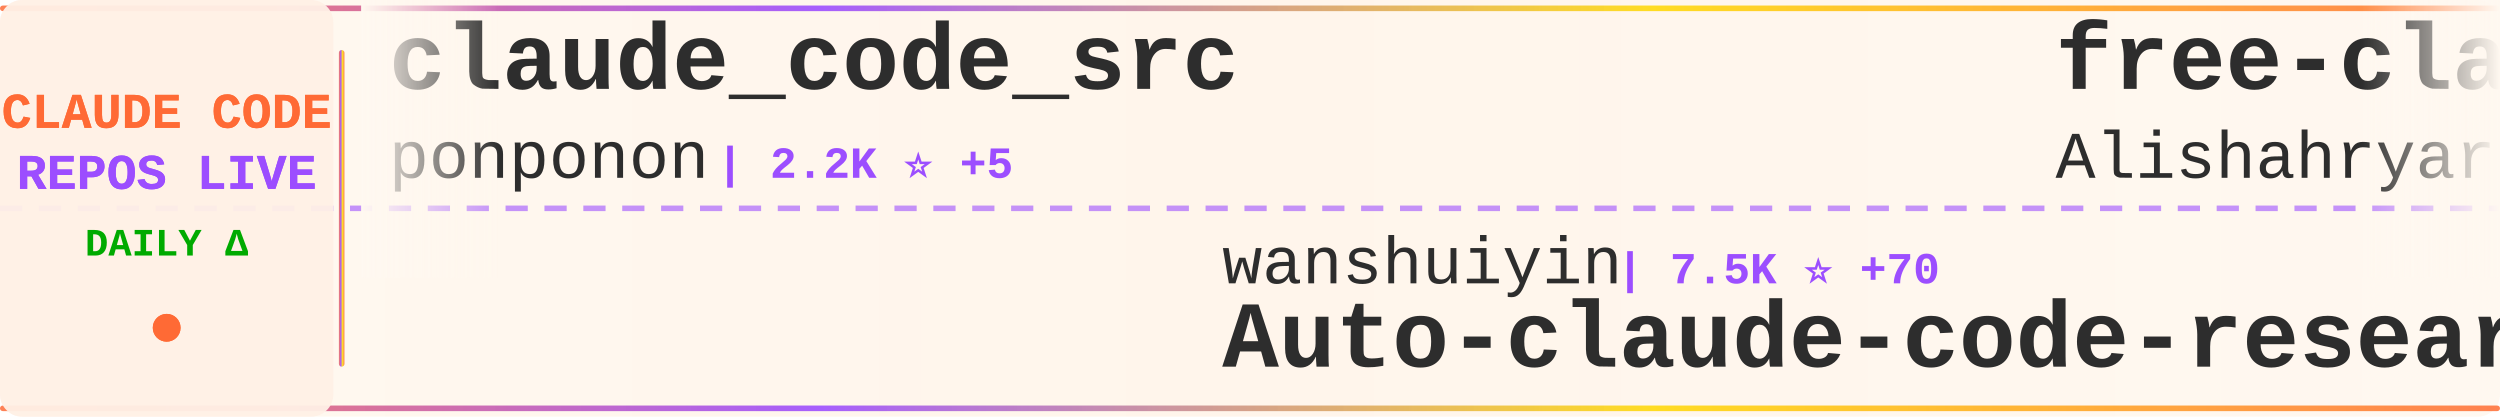
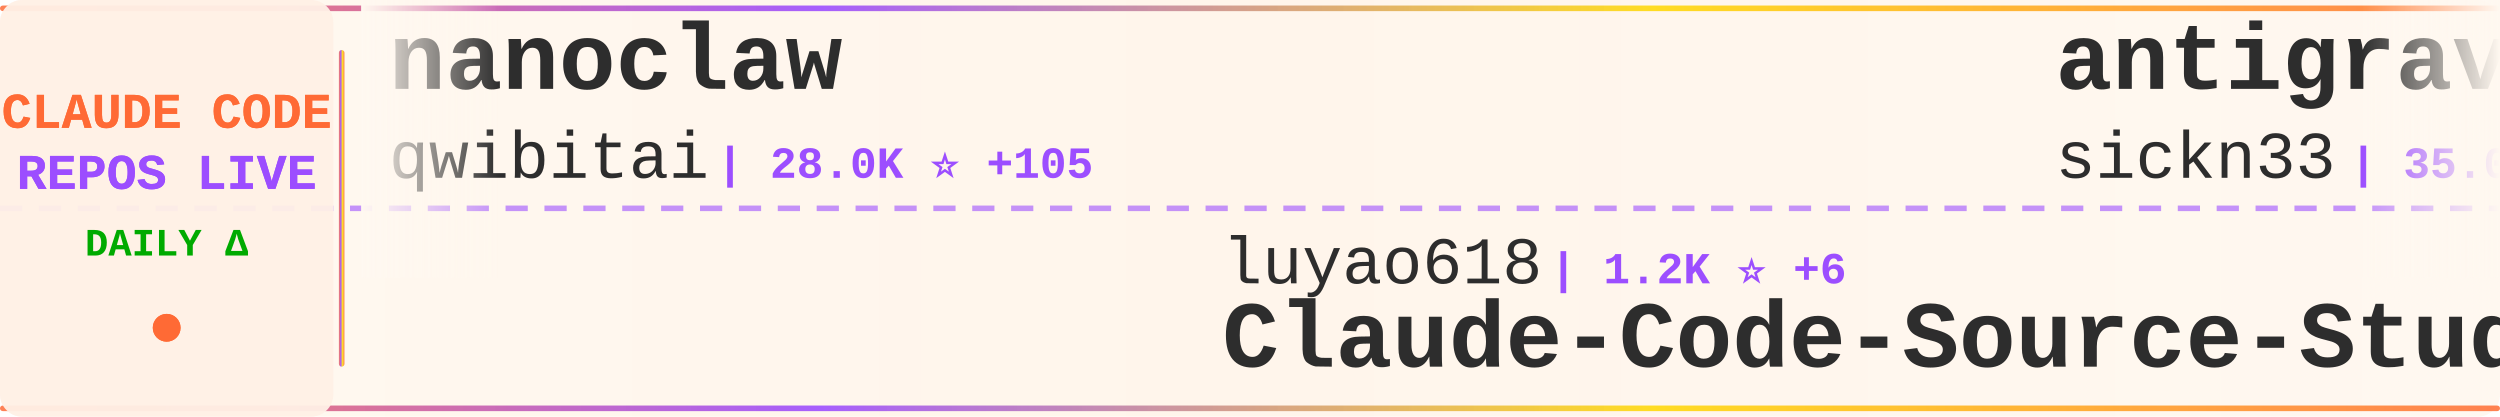
<svg xmlns="http://www.w3.org/2000/svg" width="900" height="150">
  <defs>
    <linearGradient id="tickerBg" x1="0%" y1="0%" x2="100%" y2="0%">
      <stop offset="0%" style="stop-color:#fff8f0;stop-opacity:0.98" />
      <stop offset="50%" style="stop-color:#fff5eb;stop-opacity:1" />
      <stop offset="100%" style="stop-color:#fff8f0;stop-opacity:0.98" />
    </linearGradient>
    <linearGradient id="borderGrad" x1="0%" y1="0%" x2="100%" y2="0%">
      <stop offset="0%" style="stop-color:#FF6B35;stop-opacity:0.85">
        <animate attributeName="stop-opacity" values="0.85;1;0.85" dur="2s" repeatCount="indefinite" />
      </stop>
      <stop offset="33%" style="stop-color:#9C4EFF;stop-opacity:0.9">
        <animate attributeName="stop-opacity" values="0.9;1;0.9" dur="2.2s" repeatCount="indefinite" />
      </stop>
      <stop offset="66%" style="stop-color:#FFD700;stop-opacity:0.85">
        <animate attributeName="stop-opacity" values="0.85;1;0.85" dur="1.8s" repeatCount="indefinite" />
      </stop>
      <stop offset="100%" style="stop-color:#FF6B35;stop-opacity:0.85">
        <animate attributeName="stop-opacity" values="0.85;1;0.85" dur="2s" repeatCount="indefinite" />
      </stop>
    </linearGradient>
    <filter id="textGlow">
      <feGaussianBlur stdDeviation="0.15" result="coloredBlur" />
      <feMerge>
        <feMergeNode in="coloredBlur" />
        <feMergeNode in="SourceGraphic" />
      </feMerge>
    </filter>
    <filter id="metricGlow">
      <feGaussianBlur stdDeviation="0.2" result="coloredBlur" />
      <feMerge>
        <feMergeNode in="coloredBlur" />
        <feMergeNode in="SourceGraphic" />
      </feMerge>
    </filter>
    <linearGradient id="leftFade" x1="0%" y1="0%" x2="100%" y2="0%">
      <stop offset="0%" style="stop-color:#fff8f0;stop-opacity:1" />
      <stop offset="100%" style="stop-color:#fff8f0;stop-opacity:0" />
    </linearGradient>
    <linearGradient id="rightFade" x1="0%" y1="0%" x2="100%" y2="0%">
      <stop offset="0%" style="stop-color:#fff8f0;stop-opacity:0" />
      <stop offset="100%" style="stop-color:#fff8f0;stop-opacity:1" />
    </linearGradient>
  </defs>
  <rect width="900" height="150" fill="url(#tickerBg)" rx="8" />
  <rect x="0" y="2" width="900" height="2" fill="url(#borderGrad)" rx="1" />
  <rect x="0" y="146" width="900" height="2" fill="url(#borderGrad)" rx="1" />
  <line x1="0" y1="75" x2="900" y2="75" stroke="#9C4EFF" stroke-width="2" stroke-dasharray="8 6" opacity="0.6" />
  <rect x="0" y="0" width="120" height="150" fill="#fff0e6" opacity="0.95" rx="8" />
  <text x="60" y="46" font-family="'Courier New', monospace" font-size="18" font-weight="bold" fill="#FF6B35" text-anchor="middle" filter="url(#textGlow)">
    CLAUDE CODE
  </text>
  <text x="60" y="68" font-family="'Courier New', monospace" font-size="18" font-weight="bold" fill="#9C4EFF" text-anchor="middle" filter="url(#textGlow)">
    REPOS LIVE
  </text>
  <text x="60" y="92" font-family="'Courier New', monospace" font-size="14" font-weight="bold" fill="#00aa00" text-anchor="middle">
    DAILY Δ
  </text>
  <circle cx="60" cy="118" r="5" fill="#FF6B35" filter="url(#metricGlow)">
    <animate attributeName="r" values="4;6;4" dur="1.5s" repeatCount="indefinite" />
    <animate attributeName="opacity" values="0.6;1;0.6" dur="1.5s" repeatCount="indefinite" />
  </circle>
  <rect x="122" y="18" width="2" height="114" fill="url(#borderGrad)" rx="1" />
  <clipPath id="tickerClip">
    <rect x="130" y="0" width="770" height="150" />
  </clipPath>
  <g clip-path="url(#tickerClip)">
    <g id="tickerItems">
      <animateTransform attributeName="transform" attributeType="XML" type="translate" from="0 0" to="-3000 0" dur="54s" repeatCount="indefinite" />
      <g transform="translate(0, 0)">
-         <text x="140" y="32" font-family="'Courier New', monospace" font-size="34" font-weight="bold" fill="#2d2d2d">claude_code_src</text>
-         <text x="140" y="64" font-family="'Courier New', monospace" font-size="24" font-weight="normal" fill="#2d2d2d" opacity="1.0">ponponon</text>
-         <text x="258" y="64" font-family="'Courier New', monospace" font-size="16" font-weight="bold" fill="#9C4EFF"> | 2.2K ⭐ +5</text>
+         <text x="140" y="32" font-family="'Courier New', monospace" font-size="34" font-weight="bold" fill="#2d2d2d">nanoclaw</text>
+         <text x="140" y="64" font-family="'Courier New', monospace" font-size="24" font-weight="normal" fill="#2d2d2d" opacity="1.0">qwibitai</text>
+         <text x="258" y="64" font-family="'Courier New', monospace" font-size="16" font-weight="bold" fill="#9C4EFF"> | 28.0K ⭐ +105</text>
      </g>
      <g transform="translate(300, 0)">
-         <text x="140" y="102" font-family="'Courier New', monospace" font-size="24" font-weight="normal" fill="#2d2d2d" opacity="1.0">wanshuiyin</text>
-         <text x="282" y="102" font-family="'Courier New', monospace" font-size="16" font-weight="bold" fill="#9C4EFF"> | 7.5K ⭐ +70</text>
-         <text x="140" y="132" font-family="'Courier New', monospace" font-size="34" font-weight="bold" fill="#2d2d2d">Auto-claude-code-researc...</text>
+         <text x="140" y="102" font-family="'Courier New', monospace" font-size="24" font-weight="normal" fill="#2d2d2d" opacity="1.0">luyao618</text>
+         <text x="258" y="102" font-family="'Courier New', monospace" font-size="16" font-weight="bold" fill="#9C4EFF"> | 1.2K ⭐ +6</text>
+         <text x="140" y="132" font-family="'Courier New', monospace" font-size="34" font-weight="bold" fill="#2d2d2d">Claude-Code-Source-Study</text>
      </g>
      <g transform="translate(600, 0)">
-         <text x="140" y="32" font-family="'Courier New', monospace" font-size="34" font-weight="bold" fill="#2d2d2d">free-claude-code</text>
-         <text x="140" y="64" font-family="'Courier New', monospace" font-size="24" font-weight="normal" fill="#2d2d2d" opacity="1.0">Alishahryar1</text>
-         <text x="306" y="64" font-family="'Courier New', monospace" font-size="16" font-weight="bold" fill="#9C4EFF"> | 9.9K ⭐ +3.8K</text>
+         <text x="140" y="32" font-family="'Courier New', monospace" font-size="34" font-weight="bold" fill="#2d2d2d">antigravity-awesome-skil...</text>
+         <text x="140" y="64" font-family="'Courier New', monospace" font-size="24" font-weight="normal" fill="#2d2d2d" opacity="1.0">sickn33</text>
+         <text x="246" y="64" font-family="'Courier New', monospace" font-size="16" font-weight="bold" fill="#9C4EFF"> | 35.0K ⭐ +168</text>
      </g>
      <g transform="translate(900, 0)">
-         <text x="140" y="102" font-family="'Courier New', monospace" font-size="24" font-weight="normal" fill="#2d2d2d" opacity="1.0">sickn33</text>
-         <text x="246" y="102" font-family="'Courier New', monospace" font-size="16" font-weight="bold" fill="#9C4EFF"> | 35.0K ⭐ +168</text>
-         <text x="140" y="132" font-family="'Courier New', monospace" font-size="34" font-weight="bold" fill="#2d2d2d">antigravity-awesome-skil...</text>
+         <text x="140" y="102" font-family="'Courier New', monospace" font-size="24" font-weight="normal" fill="#2d2d2d" opacity="1.0">musistudio</text>
+         <text x="282" y="102" font-family="'Courier New', monospace" font-size="16" font-weight="bold" fill="#9C4EFF"> | 32.9K ⭐ +55</text>
+         <text x="140" y="132" font-family="'Courier New', monospace" font-size="34" font-weight="bold" fill="#2d2d2d">claude-code-router</text>
      </g>
      <g transform="translate(1200, 0)">
-         <text x="140" y="32" font-family="'Courier New', monospace" font-size="34" font-weight="bold" fill="#2d2d2d">Open-ClaudeCode</text>
-         <text x="140" y="64" font-family="'Courier New', monospace" font-size="24" font-weight="normal" fill="#2d2d2d" opacity="1.0">LING71671</text>
-         <text x="270" y="64" font-family="'Courier New', monospace" font-size="16" font-weight="bold" fill="#9C4EFF"> | 777 ⭐ +3</text>
+         <text x="140" y="32" font-family="'Courier New', monospace" font-size="34" font-weight="bold" fill="#2d2d2d">claude-coder</text>
+         <text x="140" y="64" font-family="'Courier New', monospace" font-size="24" font-weight="normal" fill="#2d2d2d" opacity="1.0">kodu-ai</text>
+         <text x="246" y="64" font-family="'Courier New', monospace" font-size="16" font-weight="bold" fill="#9C4EFF"> | 5.3K ⭐</text>
      </g>
      <g transform="translate(1500, 0)">
-         <text x="140" y="102" font-family="'Courier New', monospace" font-size="24" font-weight="normal" fill="#2d2d2d" opacity="1.0">lintsinghua</text>
-         <text x="294" y="102" font-family="'Courier New', monospace" font-size="16" font-weight="bold" fill="#9C4EFF"> | 2.9K ⭐ +14</text>
-         <text x="140" y="132" font-family="'Courier New', monospace" font-size="34" font-weight="bold" fill="#2d2d2d">claude-code-book</text>
+         <text x="140" y="102" font-family="'Courier New', monospace" font-size="24" font-weight="normal" fill="#2d2d2d" opacity="1.0">bfly123</text>
+         <text x="246" y="102" font-family="'Courier New', monospace" font-size="16" font-weight="bold" fill="#9C4EFF"> | 2.4K ⭐ +4</text>
+         <text x="140" y="132" font-family="'Courier New', monospace" font-size="34" font-weight="bold" fill="#2d2d2d">claude_code_bridge</text>
      </g>
      <g transform="translate(1800, 0)">
-         <text x="140" y="32" font-family="'Courier New', monospace" font-size="34" font-weight="bold" fill="#2d2d2d">edmunds-claude-code</text>
-         <text x="140" y="64" font-family="'Courier New', monospace" font-size="24" font-weight="normal" fill="#2d2d2d" opacity="1.0">edmund-io</text>
-         <text x="270" y="64" font-family="'Courier New', monospace" font-size="16" font-weight="bold" fill="#9C4EFF"> | 1.4K ⭐ +2</text>
+         <text x="140" y="32" font-family="'Courier New', monospace" font-size="34" font-weight="bold" fill="#2d2d2d">claude-plugins-official</text>
+         <text x="140" y="64" font-family="'Courier New', monospace" font-size="24" font-weight="normal" fill="#2d2d2d" opacity="1.0">anthropics</text>
+         <text x="282" y="64" font-family="'Courier New', monospace" font-size="16" font-weight="bold" fill="#9C4EFF"> | 17.8K ⭐ +71</text>
      </g>
      <g transform="translate(2100, 0)">
-         <text x="140" y="102" font-family="'Courier New', monospace" font-size="24" font-weight="normal" fill="#2d2d2d" opacity="1.0">repowise-dev</text>
-         <text x="306" y="102" font-family="'Courier New', monospace" font-size="16" font-weight="bold" fill="#9C4EFF"> | 964 ⭐ +5</text>
-         <text x="140" y="132" font-family="'Courier New', monospace" font-size="34" font-weight="bold" fill="#2d2d2d">claude-code-prompts</text>
+         <text x="140" y="102" font-family="'Courier New', monospace" font-size="24" font-weight="normal" fill="#2d2d2d" opacity="1.0">KimYx0207</text>
+         <text x="270" y="102" font-family="'Courier New', monospace" font-size="16" font-weight="bold" fill="#9C4EFF"> | 3.5K ⭐ +15</text>
+         <text x="140" y="132" font-family="'Courier New', monospace" font-size="34" font-weight="bold" fill="#2d2d2d">Claude-Code-x-OpenClaw-G...</text>
      </g>
      <g transform="translate(2400, 0)">
-         <text x="140" y="32" font-family="'Courier New', monospace" font-size="34" font-weight="bold" fill="#2d2d2d">claude-code-proxy</text>
-         <text x="140" y="64" font-family="'Courier New', monospace" font-size="24" font-weight="normal" fill="#2d2d2d" opacity="1.0">1rgs</text>
-         <text x="210" y="64" font-family="'Courier New', monospace" font-size="16" font-weight="bold" fill="#9C4EFF"> | 3.5K ⭐ +4</text>
+         <text x="140" y="32" font-family="'Courier New', monospace" font-size="34" font-weight="bold" fill="#2d2d2d">awesome-claude-code-tool...</text>
+         <text x="140" y="64" font-family="'Courier New', monospace" font-size="24" font-weight="normal" fill="#2d2d2d" opacity="1.0">rohitg00</text>
+         <text x="258" y="64" font-family="'Courier New', monospace" font-size="16" font-weight="bold" fill="#9C4EFF"> | 1.4K ⭐ +12</text>
      </g>
      <g transform="translate(2700, 0)">
-         <text x="140" y="102" font-family="'Courier New', monospace" font-size="24" font-weight="normal" fill="#2d2d2d" opacity="1.0">Yuyz0112</text>
-         <text x="258" y="102" font-family="'Courier New', monospace" font-size="16" font-weight="bold" fill="#9C4EFF"> | 2.4K ⭐</text>
-         <text x="140" y="132" font-family="'Courier New', monospace" font-size="34" font-weight="bold" fill="#2d2d2d">claude-code-reverse</text>
+         <text x="140" y="102" font-family="'Courier New', monospace" font-size="24" font-weight="normal" fill="#2d2d2d" opacity="1.0">anthropics</text>
+         <text x="282" y="102" font-family="'Courier New', monospace" font-size="16" font-weight="bold" fill="#9C4EFF"> | 7.3K ⭐ +11</text>
+         <text x="140" y="132" font-family="'Courier New', monospace" font-size="34" font-weight="bold" fill="#2d2d2d">claude-code-action</text>
      </g>
      <g transform="translate(3000, 0)">
-         <text x="140" y="32" font-family="'Courier New', monospace" font-size="34" font-weight="bold" fill="#2d2d2d">claude_code_src</text>
-         <text x="140" y="64" font-family="'Courier New', monospace" font-size="24" font-weight="normal" fill="#2d2d2d" opacity="1.0">ponponon</text>
-         <text x="258" y="64" font-family="'Courier New', monospace" font-size="16" font-weight="bold" fill="#9C4EFF"> | 2.2K ⭐ +5</text>
+         <text x="140" y="32" font-family="'Courier New', monospace" font-size="34" font-weight="bold" fill="#2d2d2d">nanoclaw</text>
+         <text x="140" y="64" font-family="'Courier New', monospace" font-size="24" font-weight="normal" fill="#2d2d2d" opacity="1.0">qwibitai</text>
+         <text x="258" y="64" font-family="'Courier New', monospace" font-size="16" font-weight="bold" fill="#9C4EFF"> | 28.0K ⭐ +105</text>
      </g>
      <g transform="translate(3300, 0)">
-         <text x="140" y="102" font-family="'Courier New', monospace" font-size="24" font-weight="normal" fill="#2d2d2d" opacity="1.0">wanshuiyin</text>
-         <text x="282" y="102" font-family="'Courier New', monospace" font-size="16" font-weight="bold" fill="#9C4EFF"> | 7.5K ⭐ +70</text>
-         <text x="140" y="132" font-family="'Courier New', monospace" font-size="34" font-weight="bold" fill="#2d2d2d">Auto-claude-code-researc...</text>
+         <text x="140" y="102" font-family="'Courier New', monospace" font-size="24" font-weight="normal" fill="#2d2d2d" opacity="1.0">luyao618</text>
+         <text x="258" y="102" font-family="'Courier New', monospace" font-size="16" font-weight="bold" fill="#9C4EFF"> | 1.2K ⭐ +6</text>
+         <text x="140" y="132" font-family="'Courier New', monospace" font-size="34" font-weight="bold" fill="#2d2d2d">Claude-Code-Source-Study</text>
      </g>
      <g transform="translate(3600, 0)">
-         <text x="140" y="32" font-family="'Courier New', monospace" font-size="34" font-weight="bold" fill="#2d2d2d">free-claude-code</text>
-         <text x="140" y="64" font-family="'Courier New', monospace" font-size="24" font-weight="normal" fill="#2d2d2d" opacity="1.0">Alishahryar1</text>
-         <text x="306" y="64" font-family="'Courier New', monospace" font-size="16" font-weight="bold" fill="#9C4EFF"> | 9.9K ⭐ +3.8K</text>
+         <text x="140" y="32" font-family="'Courier New', monospace" font-size="34" font-weight="bold" fill="#2d2d2d">antigravity-awesome-skil...</text>
+         <text x="140" y="64" font-family="'Courier New', monospace" font-size="24" font-weight="normal" fill="#2d2d2d" opacity="1.0">sickn33</text>
+         <text x="246" y="64" font-family="'Courier New', monospace" font-size="16" font-weight="bold" fill="#9C4EFF"> | 35.0K ⭐ +168</text>
      </g>
      <g transform="translate(3900, 0)">
-         <text x="140" y="102" font-family="'Courier New', monospace" font-size="24" font-weight="normal" fill="#2d2d2d" opacity="1.0">sickn33</text>
-         <text x="246" y="102" font-family="'Courier New', monospace" font-size="16" font-weight="bold" fill="#9C4EFF"> | 35.0K ⭐ +168</text>
-         <text x="140" y="132" font-family="'Courier New', monospace" font-size="34" font-weight="bold" fill="#2d2d2d">antigravity-awesome-skil...</text>
+         <text x="140" y="102" font-family="'Courier New', monospace" font-size="24" font-weight="normal" fill="#2d2d2d" opacity="1.0">musistudio</text>
+         <text x="282" y="102" font-family="'Courier New', monospace" font-size="16" font-weight="bold" fill="#9C4EFF"> | 32.9K ⭐ +55</text>
+         <text x="140" y="132" font-family="'Courier New', monospace" font-size="34" font-weight="bold" fill="#2d2d2d">claude-code-router</text>
      </g>
    </g>
  </g>
  <rect x="130" y="0" width="50" height="100" fill="url(#leftFade)" />
  <rect x="850" y="0" width="50" height="100" fill="url(#rightFade)" />
</svg>
